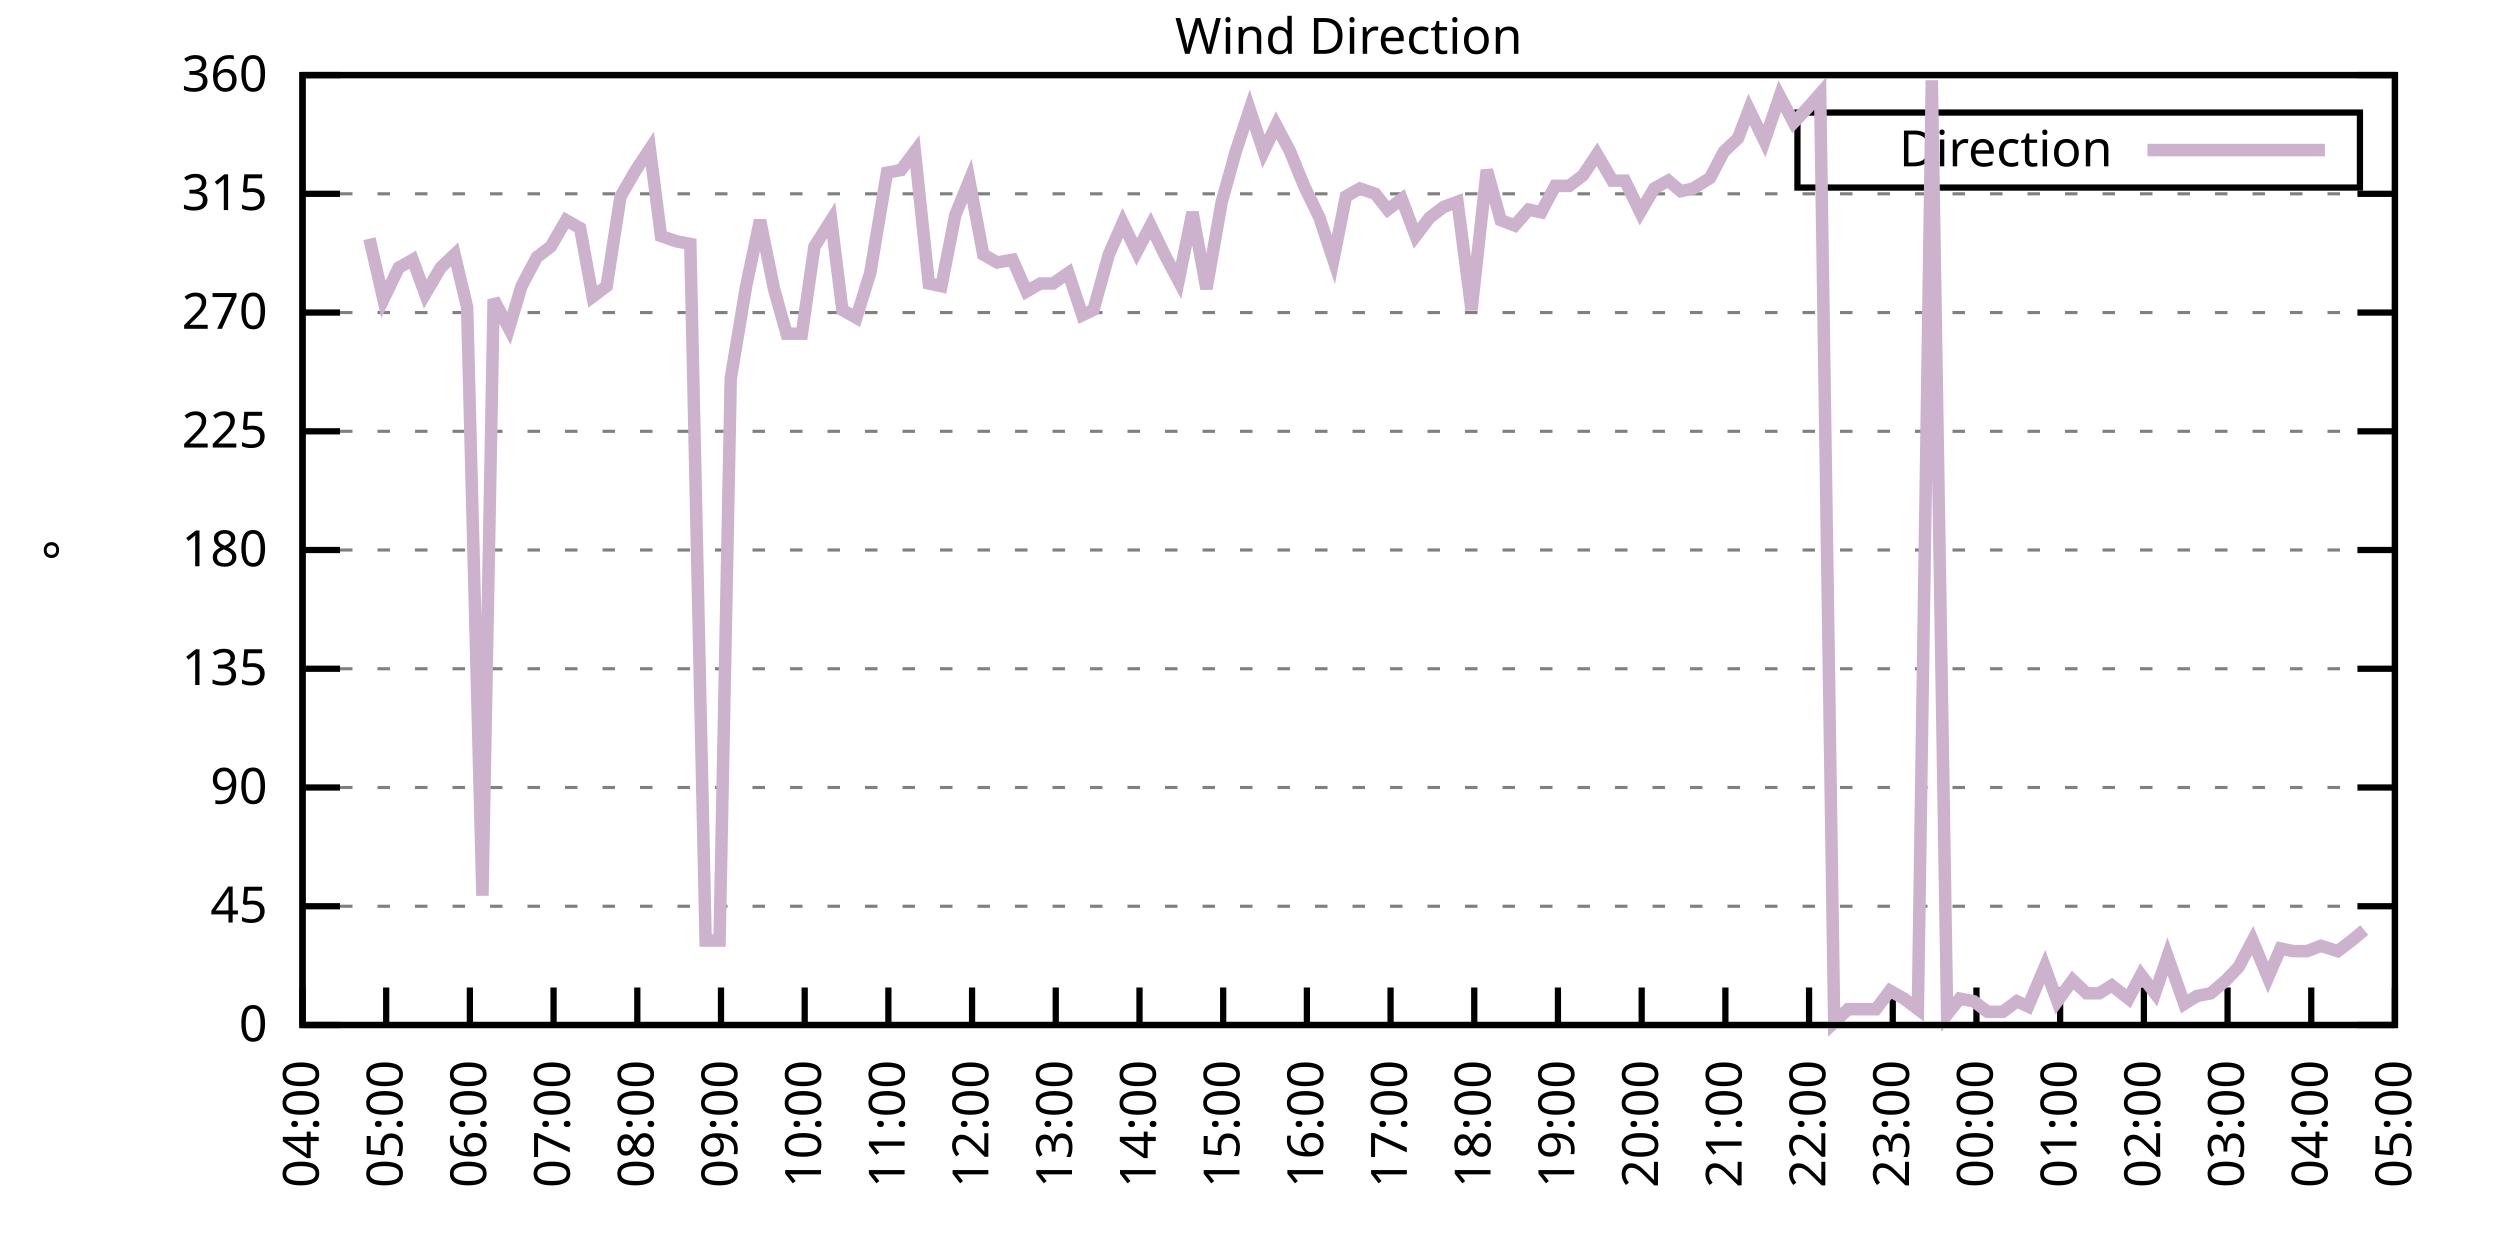
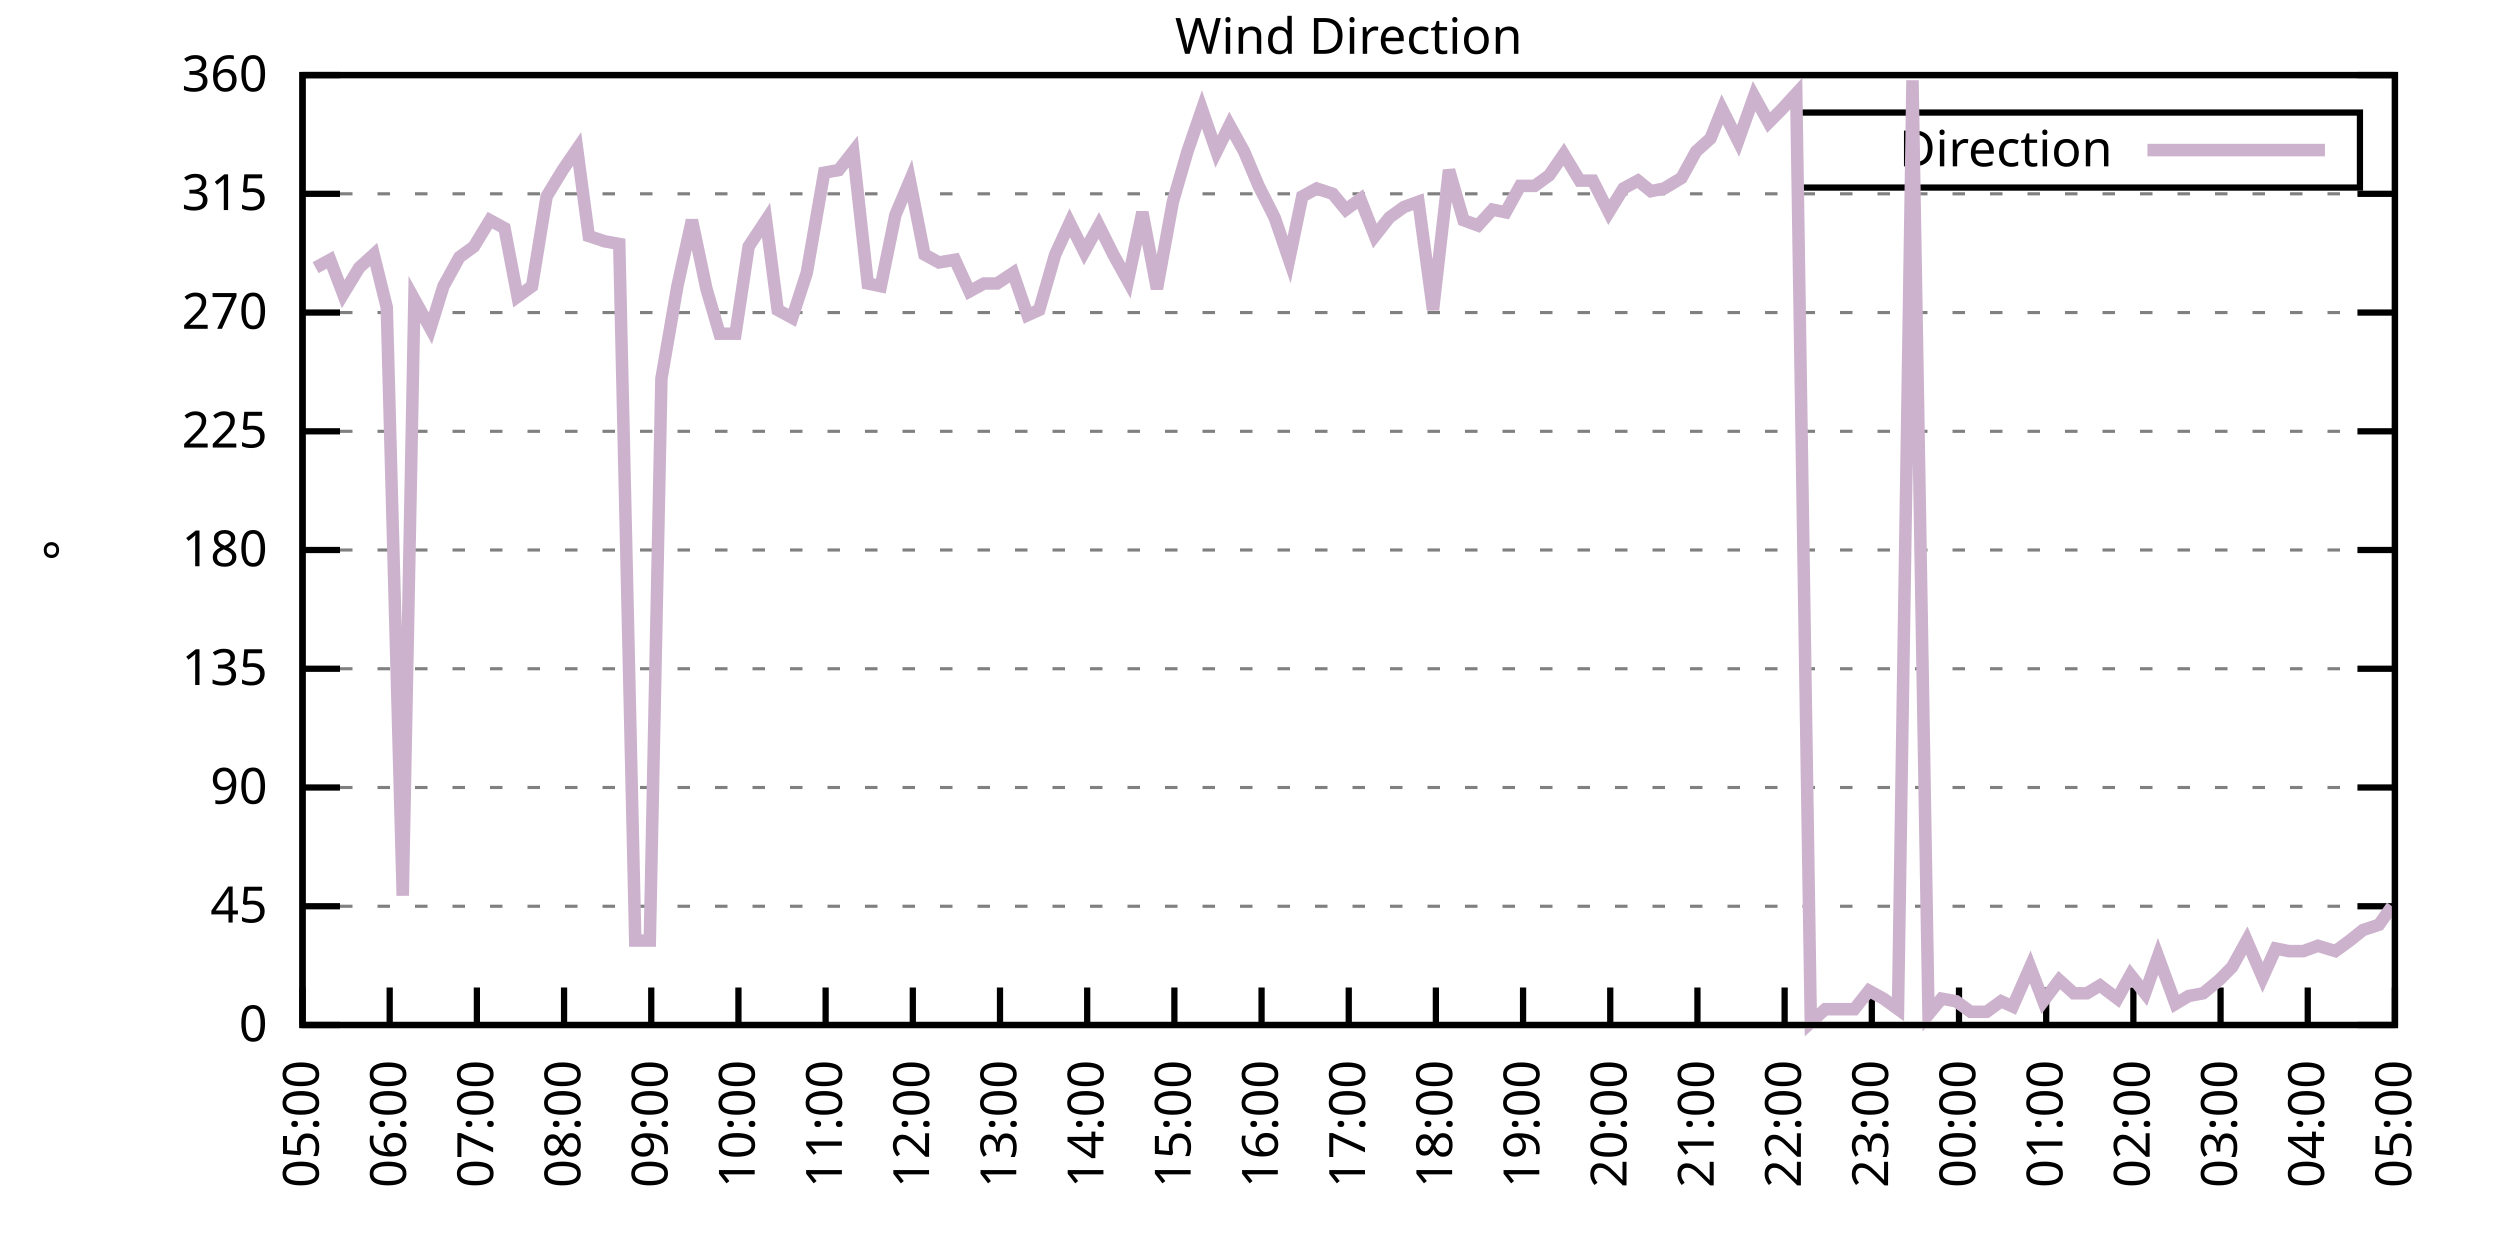
<svg xmlns="http://www.w3.org/2000/svg" xmlns:xlink="http://www.w3.org/1999/xlink" width="400" height="200" viewBox="0 0 400 200">
  <g id="gnuplot_canvas">
    <rect x="0" y="0" width="400" height="200" fill="none" />
    <defs>
      <circle id="gpDot" r="0.5" stroke-width="0.5" stroke="currentColor" />
      <path id="gpPt0" stroke-width="0.333" stroke="currentColor" d="M-1,0 h2 M0,-1 v2" />
      <path id="gpPt1" stroke-width="0.333" stroke="currentColor" d="M-1,-1 L1,1 M1,-1 L-1,1" />
      <path id="gpPt2" stroke-width="0.333" stroke="currentColor" d="M-1,0 L1,0 M0,-1 L0,1 M-1,-1 L1,1 M-1,1 L1,-1" />
      <rect id="gpPt3" stroke-width="0.333" stroke="currentColor" x="-1" y="-1" width="2" height="2" />
      <rect id="gpPt4" stroke-width="0.333" stroke="currentColor" fill="currentColor" x="-1" y="-1" width="2" height="2" />
      <circle id="gpPt5" stroke-width="0.333" stroke="currentColor" cx="0" cy="0" r="1" />
      <use xlink:href="#gpPt5" id="gpPt6" fill="currentColor" stroke="none" />
      <path id="gpPt7" stroke-width="0.333" stroke="currentColor" d="M0,-1.33 L-1.33,0.67 L1.33,0.67 z" />
      <use xlink:href="#gpPt7" id="gpPt8" fill="currentColor" stroke="none" />
      <use xlink:href="#gpPt7" id="gpPt9" stroke="currentColor" transform="rotate(180)" />
      <use xlink:href="#gpPt9" id="gpPt10" fill="currentColor" stroke="none" />
      <use xlink:href="#gpPt3" id="gpPt11" stroke="currentColor" transform="rotate(45)" />
      <use xlink:href="#gpPt11" id="gpPt12" fill="currentColor" stroke="none" />
      <path id="gpPt13" stroke-width="0.333" stroke="currentColor" d="M0,1.330 L1.265,0.411 L0.782,-1.067 L-0.782,-1.076 L-1.265,0.411 z" />
      <use xlink:href="#gpPt13" id="gpPt14" fill="currentColor" stroke="none" />
      <filter id="textbox" filterUnits="objectBoundingBox" x="0" y="0" height="1" width="1">
        <feFlood flood-color="white" flood-opacity="1" result="bgnd" />
        <feComposite in="SourceGraphic" in2="bgnd" operator="atop" />
      </filter>
      <filter id="greybox" filterUnits="objectBoundingBox" x="0" y="0" height="1" width="1">
        <feFlood flood-color="lightgrey" flood-opacity="1" result="grey" />
        <feComposite in="SourceGraphic" in2="grey" operator="atop" />
      </filter>
    </defs>
    <g fill="none" color="white" stroke="currentColor" stroke-width="1.00" stroke-linecap="butt" stroke-linejoin="miter">
</g>
    <g fill="none" color="black" stroke="currentColor" stroke-width="1.00" stroke-linecap="butt" stroke-linejoin="miter">
      <g stroke="none" shape-rendering="crispEdges">
        <polygon fill="rgb(255, 255, 255)" points="48.40,164.00 383.18,164.00 383.18,12.02 48.40,12.02 " />
      </g>
    </g>
    <g fill="none" color="black" stroke="currentColor" stroke-width="1.00" stroke-linecap="butt" stroke-linejoin="miter">
</g>
    <g fill="none" color="black" stroke="black" stroke-width="0.50" stroke-linecap="butt" stroke-linejoin="miter">
</g>
    <g fill="none" color="gray" stroke="currentColor" stroke-width="0.50" stroke-linecap="butt" stroke-linejoin="miter">
      <path stroke="gray" stroke-dasharray="2,4" class="gridline" d="M48.40,164.00 L383.19,164.00  " />
    </g>
    <g fill="none" color="gray" stroke="gray" stroke-width="1.00" stroke-linecap="butt" stroke-linejoin="miter">
</g>
    <g fill="none" color="black" stroke="currentColor" stroke-width="1.00" stroke-linecap="butt" stroke-linejoin="miter">
      <path stroke="black" d="M48.40,164.00 L54.40,164.00 M383.19,164.00 L377.19,164.00  " />
      <g transform="translate(42.80,166.60)" stroke="none" fill="black" font-family="Sans" font-size="8.00" text-anchor="end">
        <text>
          <tspan font-family="Sans"> 0</tspan>
        </text>
      </g>
    </g>
    <g fill="none" color="black" stroke="currentColor" stroke-width="1.00" stroke-linecap="butt" stroke-linejoin="miter">
</g>
    <g fill="none" color="black" stroke="black" stroke-width="0.50" stroke-linecap="butt" stroke-linejoin="miter">
</g>
    <g fill="none" color="gray" stroke="currentColor" stroke-width="0.50" stroke-linecap="butt" stroke-linejoin="miter">
      <path stroke="gray" stroke-dasharray="2,4" class="gridline" d="M48.40,145.00 L383.19,145.00  " />
    </g>
    <g fill="none" color="gray" stroke="gray" stroke-width="1.00" stroke-linecap="butt" stroke-linejoin="miter">
</g>
    <g fill="none" color="black" stroke="currentColor" stroke-width="1.00" stroke-linecap="butt" stroke-linejoin="miter">
      <path stroke="black" d="M48.40,145.00 L54.40,145.00 M383.19,145.00 L377.19,145.00  " />
      <g transform="translate(42.80,147.60)" stroke="none" fill="black" font-family="Sans" font-size="8.00" text-anchor="end">
        <text>
          <tspan font-family="Sans"> 45</tspan>
        </text>
      </g>
    </g>
    <g fill="none" color="black" stroke="currentColor" stroke-width="1.00" stroke-linecap="butt" stroke-linejoin="miter">
</g>
    <g fill="none" color="black" stroke="black" stroke-width="0.50" stroke-linecap="butt" stroke-linejoin="miter">
</g>
    <g fill="none" color="gray" stroke="currentColor" stroke-width="0.50" stroke-linecap="butt" stroke-linejoin="miter">
      <path stroke="gray" stroke-dasharray="2,4" class="gridline" d="M48.40,126.00 L383.19,126.00  " />
    </g>
    <g fill="none" color="gray" stroke="gray" stroke-width="1.00" stroke-linecap="butt" stroke-linejoin="miter">
</g>
    <g fill="none" color="black" stroke="currentColor" stroke-width="1.00" stroke-linecap="butt" stroke-linejoin="miter">
      <path stroke="black" d="M48.40,126.00 L54.40,126.00 M383.19,126.00 L377.19,126.00  " />
      <g transform="translate(42.80,128.60)" stroke="none" fill="black" font-family="Sans" font-size="8.00" text-anchor="end">
        <text>
          <tspan font-family="Sans"> 90</tspan>
        </text>
      </g>
    </g>
    <g fill="none" color="black" stroke="currentColor" stroke-width="1.00" stroke-linecap="butt" stroke-linejoin="miter">
</g>
    <g fill="none" color="black" stroke="black" stroke-width="0.50" stroke-linecap="butt" stroke-linejoin="miter">
</g>
    <g fill="none" color="gray" stroke="currentColor" stroke-width="0.50" stroke-linecap="butt" stroke-linejoin="miter">
      <path stroke="gray" stroke-dasharray="2,4" class="gridline" d="M48.40,107.00 L383.19,107.00  " />
    </g>
    <g fill="none" color="gray" stroke="gray" stroke-width="1.00" stroke-linecap="butt" stroke-linejoin="miter">
</g>
    <g fill="none" color="black" stroke="currentColor" stroke-width="1.00" stroke-linecap="butt" stroke-linejoin="miter">
      <path stroke="black" d="M48.40,107.00 L54.40,107.00 M383.19,107.00 L377.19,107.00  " />
      <g transform="translate(42.80,109.60)" stroke="none" fill="black" font-family="Sans" font-size="8.00" text-anchor="end">
        <text>
          <tspan font-family="Sans"> 135</tspan>
        </text>
      </g>
    </g>
    <g fill="none" color="black" stroke="currentColor" stroke-width="1.00" stroke-linecap="butt" stroke-linejoin="miter">
</g>
    <g fill="none" color="black" stroke="black" stroke-width="0.50" stroke-linecap="butt" stroke-linejoin="miter">
</g>
    <g fill="none" color="gray" stroke="currentColor" stroke-width="0.50" stroke-linecap="butt" stroke-linejoin="miter">
      <path stroke="gray" stroke-dasharray="2,4" class="gridline" d="M48.40,88.00 L383.19,88.00  " />
    </g>
    <g fill="none" color="gray" stroke="gray" stroke-width="1.00" stroke-linecap="butt" stroke-linejoin="miter">
</g>
    <g fill="none" color="black" stroke="currentColor" stroke-width="1.00" stroke-linecap="butt" stroke-linejoin="miter">
      <path stroke="black" d="M48.40,88.00 L54.40,88.00 M383.19,88.00 L377.19,88.00  " />
      <g transform="translate(42.80,90.60)" stroke="none" fill="black" font-family="Sans" font-size="8.00" text-anchor="end">
        <text>
          <tspan font-family="Sans"> 180</tspan>
        </text>
      </g>
    </g>
    <g fill="none" color="black" stroke="currentColor" stroke-width="1.00" stroke-linecap="butt" stroke-linejoin="miter">
</g>
    <g fill="none" color="black" stroke="black" stroke-width="0.50" stroke-linecap="butt" stroke-linejoin="miter">
</g>
    <g fill="none" color="gray" stroke="currentColor" stroke-width="0.50" stroke-linecap="butt" stroke-linejoin="miter">
      <path stroke="gray" stroke-dasharray="2,4" class="gridline" d="M48.40,69.01 L383.19,69.01  " />
    </g>
    <g fill="none" color="gray" stroke="gray" stroke-width="1.00" stroke-linecap="butt" stroke-linejoin="miter">
</g>
    <g fill="none" color="black" stroke="currentColor" stroke-width="1.00" stroke-linecap="butt" stroke-linejoin="miter">
      <path stroke="black" d="M48.40,69.01 L54.40,69.01 M383.19,69.01 L377.19,69.01  " />
      <g transform="translate(42.80,71.61)" stroke="none" fill="black" font-family="Sans" font-size="8.00" text-anchor="end">
        <text>
          <tspan font-family="Sans"> 225</tspan>
        </text>
      </g>
    </g>
    <g fill="none" color="black" stroke="currentColor" stroke-width="1.00" stroke-linecap="butt" stroke-linejoin="miter">
</g>
    <g fill="none" color="black" stroke="black" stroke-width="0.50" stroke-linecap="butt" stroke-linejoin="miter">
</g>
    <g fill="none" color="gray" stroke="currentColor" stroke-width="0.50" stroke-linecap="butt" stroke-linejoin="miter">
      <path stroke="gray" stroke-dasharray="2,4" class="gridline" d="M48.40,50.01 L383.19,50.01  " />
    </g>
    <g fill="none" color="gray" stroke="gray" stroke-width="1.00" stroke-linecap="butt" stroke-linejoin="miter">
</g>
    <g fill="none" color="black" stroke="currentColor" stroke-width="1.00" stroke-linecap="butt" stroke-linejoin="miter">
      <path stroke="black" d="M48.40,50.01 L54.40,50.01 M383.19,50.01 L377.19,50.01  " />
      <g transform="translate(42.80,52.61)" stroke="none" fill="black" font-family="Sans" font-size="8.00" text-anchor="end">
        <text>
          <tspan font-family="Sans"> 270</tspan>
        </text>
      </g>
    </g>
    <g fill="none" color="black" stroke="currentColor" stroke-width="1.00" stroke-linecap="butt" stroke-linejoin="miter">
</g>
    <g fill="none" color="black" stroke="black" stroke-width="0.50" stroke-linecap="butt" stroke-linejoin="miter">
</g>
    <g fill="none" color="gray" stroke="currentColor" stroke-width="0.50" stroke-linecap="butt" stroke-linejoin="miter">
      <path stroke="gray" stroke-dasharray="2,4" class="gridline" d="M48.40,31.01 L383.19,31.01  " />
    </g>
    <g fill="none" color="gray" stroke="gray" stroke-width="1.00" stroke-linecap="butt" stroke-linejoin="miter">
</g>
    <g fill="none" color="black" stroke="currentColor" stroke-width="1.00" stroke-linecap="butt" stroke-linejoin="miter">
      <path stroke="black" d="M48.40,31.01 L54.40,31.01 M383.19,31.01 L377.19,31.01  " />
      <g transform="translate(42.80,33.61)" stroke="none" fill="black" font-family="Sans" font-size="8.00" text-anchor="end">
        <text>
          <tspan font-family="Sans"> 315</tspan>
        </text>
      </g>
    </g>
    <g fill="none" color="black" stroke="currentColor" stroke-width="1.00" stroke-linecap="butt" stroke-linejoin="miter">
</g>
    <g fill="none" color="black" stroke="black" stroke-width="0.50" stroke-linecap="butt" stroke-linejoin="miter">
</g>
    <g fill="none" color="gray" stroke="currentColor" stroke-width="0.50" stroke-linecap="butt" stroke-linejoin="miter">
      <path stroke="gray" stroke-dasharray="2,4" class="gridline" d="M48.40,12.01 L383.19,12.01  " />
    </g>
    <g fill="none" color="gray" stroke="gray" stroke-width="1.00" stroke-linecap="butt" stroke-linejoin="miter">
</g>
    <g fill="none" color="black" stroke="currentColor" stroke-width="1.00" stroke-linecap="butt" stroke-linejoin="miter">
      <path stroke="black" d="M48.40,12.01 L54.40,12.01 M383.19,12.01 L377.19,12.01  " />
      <g transform="translate(42.80,14.61)" stroke="none" fill="black" font-family="Sans" font-size="8.00" text-anchor="end">
        <text>
          <tspan font-family="Sans"> 360</tspan>
        </text>
      </g>
    </g>
    <g fill="none" color="black" stroke="currentColor" stroke-width="1.00" stroke-linecap="butt" stroke-linejoin="miter">
      <path stroke="black" d="M48.40,164.00 L48.40,158.00  " />
      <g transform="translate(51.00,169.60) rotate(270.00)" stroke="none" fill="black" font-family="Sans" font-size="8.00" text-anchor="end">
        <text>
-           <tspan font-family="Sans">04:00</tspan>
-         </text>
-       </g>
-     </g>
-     <g fill="none" color="black" stroke="currentColor" stroke-width="1.00" stroke-linecap="butt" stroke-linejoin="miter">
-       <path stroke="black" d="M61.79,164.00 L61.79,158.00  " />
-       <g transform="translate(64.39,169.60) rotate(270.00)" stroke="none" fill="black" font-family="Sans" font-size="8.00" text-anchor="end">
-         <text>
          <tspan font-family="Sans">05:00</tspan>
        </text>
      </g>
    </g>
    <g fill="none" color="black" stroke="currentColor" stroke-width="1.00" stroke-linecap="butt" stroke-linejoin="miter">
-       <path stroke="black" d="M75.18,164.00 L75.18,158.00  " />
-       <g transform="translate(77.78,169.60) rotate(270.00)" stroke="none" fill="black" font-family="Sans" font-size="8.00" text-anchor="end">
+       <path stroke="black" d="M62.35,164.00 L62.35,158.00  " />
+       <g transform="translate(64.95,169.60) rotate(270.00)" stroke="none" fill="black" font-family="Sans" font-size="8.00" text-anchor="end">
        <text>
          <tspan font-family="Sans">06:00</tspan>
        </text>
      </g>
    </g>
    <g fill="none" color="black" stroke="currentColor" stroke-width="1.00" stroke-linecap="butt" stroke-linejoin="miter">
-       <path stroke="black" d="M88.57,164.00 L88.57,158.00  " />
-       <g transform="translate(91.17,169.60) rotate(270.00)" stroke="none" fill="black" font-family="Sans" font-size="8.00" text-anchor="end">
+       <path stroke="black" d="M76.30,164.00 L76.30,158.00  " />
+       <g transform="translate(78.90,169.60) rotate(270.00)" stroke="none" fill="black" font-family="Sans" font-size="8.00" text-anchor="end">
        <text>
          <tspan font-family="Sans">07:00</tspan>
        </text>
      </g>
    </g>
    <g fill="none" color="black" stroke="currentColor" stroke-width="1.00" stroke-linecap="butt" stroke-linejoin="miter">
-       <path stroke="black" d="M101.97,164.00 L101.97,158.00  " />
-       <g transform="translate(104.57,169.60) rotate(270.00)" stroke="none" fill="black" font-family="Sans" font-size="8.00" text-anchor="end">
+       <path stroke="black" d="M90.25,164.00 L90.25,158.00  " />
+       <g transform="translate(92.85,169.60) rotate(270.00)" stroke="none" fill="black" font-family="Sans" font-size="8.00" text-anchor="end">
        <text>
          <tspan font-family="Sans">08:00</tspan>
        </text>
      </g>
    </g>
    <g fill="none" color="black" stroke="currentColor" stroke-width="1.00" stroke-linecap="butt" stroke-linejoin="miter">
-       <path stroke="black" d="M115.36,164.00 L115.36,158.00  " />
-       <g transform="translate(117.96,169.60) rotate(270.00)" stroke="none" fill="black" font-family="Sans" font-size="8.00" text-anchor="end">
+       <path stroke="black" d="M104.20,164.00 L104.20,158.00  " />
+       <g transform="translate(106.80,169.60) rotate(270.00)" stroke="none" fill="black" font-family="Sans" font-size="8.00" text-anchor="end">
        <text>
          <tspan font-family="Sans">09:00</tspan>
        </text>
      </g>
    </g>
    <g fill="none" color="black" stroke="currentColor" stroke-width="1.00" stroke-linecap="butt" stroke-linejoin="miter">
-       <path stroke="black" d="M128.75,164.00 L128.75,158.00  " />
-       <g transform="translate(131.35,169.60) rotate(270.00)" stroke="none" fill="black" font-family="Sans" font-size="8.00" text-anchor="end">
+       <path stroke="black" d="M118.15,164.00 L118.15,158.00  " />
+       <g transform="translate(120.75,169.60) rotate(270.00)" stroke="none" fill="black" font-family="Sans" font-size="8.00" text-anchor="end">
        <text>
          <tspan font-family="Sans">10:00</tspan>
        </text>
      </g>
    </g>
    <g fill="none" color="black" stroke="currentColor" stroke-width="1.00" stroke-linecap="butt" stroke-linejoin="miter">
-       <path stroke="black" d="M142.14,164.00 L142.14,158.00  " />
-       <g transform="translate(144.74,169.60) rotate(270.00)" stroke="none" fill="black" font-family="Sans" font-size="8.00" text-anchor="end">
+       <path stroke="black" d="M132.10,164.00 L132.10,158.00  " />
+       <g transform="translate(134.70,169.60) rotate(270.00)" stroke="none" fill="black" font-family="Sans" font-size="8.00" text-anchor="end">
        <text>
          <tspan font-family="Sans">11:00</tspan>
        </text>
      </g>
    </g>
    <g fill="none" color="black" stroke="currentColor" stroke-width="1.00" stroke-linecap="butt" stroke-linejoin="miter">
-       <path stroke="black" d="M155.53,164.00 L155.53,158.00  " />
-       <g transform="translate(158.13,169.60) rotate(270.00)" stroke="none" fill="black" font-family="Sans" font-size="8.00" text-anchor="end">
+       <path stroke="black" d="M146.05,164.00 L146.05,158.00  " />
+       <g transform="translate(148.65,169.60) rotate(270.00)" stroke="none" fill="black" font-family="Sans" font-size="8.00" text-anchor="end">
        <text>
          <tspan font-family="Sans">12:00</tspan>
        </text>
      </g>
    </g>
    <g fill="none" color="black" stroke="currentColor" stroke-width="1.00" stroke-linecap="butt" stroke-linejoin="miter">
-       <path stroke="black" d="M168.92,164.00 L168.92,158.00  " />
-       <g transform="translate(171.52,169.60) rotate(270.00)" stroke="none" fill="black" font-family="Sans" font-size="8.00" text-anchor="end">
+       <path stroke="black" d="M160.00,164.00 L160.00,158.00  " />
+       <g transform="translate(162.60,169.60) rotate(270.00)" stroke="none" fill="black" font-family="Sans" font-size="8.00" text-anchor="end">
        <text>
          <tspan font-family="Sans">13:00</tspan>
        </text>
      </g>
    </g>
    <g fill="none" color="black" stroke="currentColor" stroke-width="1.00" stroke-linecap="butt" stroke-linejoin="miter">
-       <path stroke="black" d="M182.32,164.00 L182.32,158.00  " />
-       <g transform="translate(184.92,169.60) rotate(270.00)" stroke="none" fill="black" font-family="Sans" font-size="8.00" text-anchor="end">
+       <path stroke="black" d="M173.95,164.00 L173.95,158.00  " />
+       <g transform="translate(176.55,169.60) rotate(270.00)" stroke="none" fill="black" font-family="Sans" font-size="8.00" text-anchor="end">
        <text>
          <tspan font-family="Sans">14:00</tspan>
        </text>
      </g>
    </g>
    <g fill="none" color="black" stroke="currentColor" stroke-width="1.00" stroke-linecap="butt" stroke-linejoin="miter">
-       <path stroke="black" d="M195.71,164.00 L195.71,158.00  " />
-       <g transform="translate(198.31,169.60) rotate(270.00)" stroke="none" fill="black" font-family="Sans" font-size="8.00" text-anchor="end">
+       <path stroke="black" d="M187.90,164.00 L187.90,158.00  " />
+       <g transform="translate(190.50,169.60) rotate(270.00)" stroke="none" fill="black" font-family="Sans" font-size="8.00" text-anchor="end">
        <text>
          <tspan font-family="Sans">15:00</tspan>
        </text>
      </g>
    </g>
    <g fill="none" color="black" stroke="currentColor" stroke-width="1.00" stroke-linecap="butt" stroke-linejoin="miter">
-       <path stroke="black" d="M209.10,164.00 L209.10,158.00  " />
-       <g transform="translate(211.70,169.60) rotate(270.00)" stroke="none" fill="black" font-family="Sans" font-size="8.00" text-anchor="end">
+       <path stroke="black" d="M201.85,164.00 L201.85,158.00  " />
+       <g transform="translate(204.45,169.60) rotate(270.00)" stroke="none" fill="black" font-family="Sans" font-size="8.00" text-anchor="end">
        <text>
          <tspan font-family="Sans">16:00</tspan>
        </text>
      </g>
    </g>
    <g fill="none" color="black" stroke="currentColor" stroke-width="1.00" stroke-linecap="butt" stroke-linejoin="miter">
-       <path stroke="black" d="M222.49,164.00 L222.49,158.00  " />
-       <g transform="translate(225.09,169.60) rotate(270.00)" stroke="none" fill="black" font-family="Sans" font-size="8.00" text-anchor="end">
+       <path stroke="black" d="M215.80,164.00 L215.80,158.00  " />
+       <g transform="translate(218.40,169.60) rotate(270.00)" stroke="none" fill="black" font-family="Sans" font-size="8.00" text-anchor="end">
        <text>
          <tspan font-family="Sans">17:00</tspan>
        </text>
      </g>
    </g>
    <g fill="none" color="black" stroke="currentColor" stroke-width="1.00" stroke-linecap="butt" stroke-linejoin="miter">
-       <path stroke="black" d="M235.88,164.00 L235.88,158.00  " />
-       <g transform="translate(238.48,169.60) rotate(270.00)" stroke="none" fill="black" font-family="Sans" font-size="8.00" text-anchor="end">
+       <path stroke="black" d="M229.74,164.00 L229.74,158.00  " />
+       <g transform="translate(232.34,169.60) rotate(270.00)" stroke="none" fill="black" font-family="Sans" font-size="8.00" text-anchor="end">
        <text>
          <tspan font-family="Sans">18:00</tspan>
        </text>
      </g>
    </g>
    <g fill="none" color="black" stroke="currentColor" stroke-width="1.00" stroke-linecap="butt" stroke-linejoin="miter">
-       <path stroke="black" d="M249.27,164.00 L249.27,158.00  " />
-       <g transform="translate(251.87,169.60) rotate(270.00)" stroke="none" fill="black" font-family="Sans" font-size="8.00" text-anchor="end">
+       <path stroke="black" d="M243.69,164.00 L243.69,158.00  " />
+       <g transform="translate(246.29,169.60) rotate(270.00)" stroke="none" fill="black" font-family="Sans" font-size="8.00" text-anchor="end">
        <text>
          <tspan font-family="Sans">19:00</tspan>
        </text>
      </g>
    </g>
    <g fill="none" color="black" stroke="currentColor" stroke-width="1.00" stroke-linecap="butt" stroke-linejoin="miter">
-       <path stroke="black" d="M262.67,164.00 L262.67,158.00  " />
-       <g transform="translate(265.27,169.60) rotate(270.00)" stroke="none" fill="black" font-family="Sans" font-size="8.00" text-anchor="end">
+       <path stroke="black" d="M257.64,164.00 L257.64,158.00  " />
+       <g transform="translate(260.24,169.60) rotate(270.00)" stroke="none" fill="black" font-family="Sans" font-size="8.00" text-anchor="end">
        <text>
          <tspan font-family="Sans">20:00</tspan>
        </text>
      </g>
    </g>
    <g fill="none" color="black" stroke="currentColor" stroke-width="1.00" stroke-linecap="butt" stroke-linejoin="miter">
-       <path stroke="black" d="M276.06,164.00 L276.06,158.00  " />
-       <g transform="translate(278.66,169.60) rotate(270.00)" stroke="none" fill="black" font-family="Sans" font-size="8.00" text-anchor="end">
+       <path stroke="black" d="M271.59,164.00 L271.59,158.00  " />
+       <g transform="translate(274.19,169.60) rotate(270.00)" stroke="none" fill="black" font-family="Sans" font-size="8.00" text-anchor="end">
        <text>
          <tspan font-family="Sans">21:00</tspan>
        </text>
      </g>
    </g>
    <g fill="none" color="black" stroke="currentColor" stroke-width="1.00" stroke-linecap="butt" stroke-linejoin="miter">
-       <path stroke="black" d="M289.45,164.00 L289.45,158.00  " />
-       <g transform="translate(292.05,169.60) rotate(270.00)" stroke="none" fill="black" font-family="Sans" font-size="8.00" text-anchor="end">
+       <path stroke="black" d="M285.54,164.00 L285.54,158.00  " />
+       <g transform="translate(288.14,169.60) rotate(270.00)" stroke="none" fill="black" font-family="Sans" font-size="8.00" text-anchor="end">
        <text>
          <tspan font-family="Sans">22:00</tspan>
        </text>
      </g>
    </g>
    <g fill="none" color="black" stroke="currentColor" stroke-width="1.00" stroke-linecap="butt" stroke-linejoin="miter">
-       <path stroke="black" d="M302.84,164.00 L302.84,158.00  " />
-       <g transform="translate(305.44,169.60) rotate(270.00)" stroke="none" fill="black" font-family="Sans" font-size="8.00" text-anchor="end">
+       <path stroke="black" d="M299.49,164.00 L299.49,158.00  " />
+       <g transform="translate(302.09,169.60) rotate(270.00)" stroke="none" fill="black" font-family="Sans" font-size="8.00" text-anchor="end">
        <text>
          <tspan font-family="Sans">23:00</tspan>
        </text>
      </g>
    </g>
    <g fill="none" color="black" stroke="currentColor" stroke-width="1.00" stroke-linecap="butt" stroke-linejoin="miter">
-       <path stroke="black" d="M316.23,164.00 L316.23,158.00  " />
-       <g transform="translate(318.83,169.60) rotate(270.00)" stroke="none" fill="black" font-family="Sans" font-size="8.00" text-anchor="end">
+       <path stroke="black" d="M313.44,164.00 L313.44,158.00  " />
+       <g transform="translate(316.04,169.60) rotate(270.00)" stroke="none" fill="black" font-family="Sans" font-size="8.00" text-anchor="end">
        <text>
          <tspan font-family="Sans">00:00</tspan>
        </text>
      </g>
    </g>
    <g fill="none" color="black" stroke="currentColor" stroke-width="1.00" stroke-linecap="butt" stroke-linejoin="miter">
-       <path stroke="black" d="M329.62,164.00 L329.62,158.00  " />
-       <g transform="translate(332.22,169.60) rotate(270.00)" stroke="none" fill="black" font-family="Sans" font-size="8.00" text-anchor="end">
+       <path stroke="black" d="M327.39,164.00 L327.39,158.00  " />
+       <g transform="translate(329.99,169.60) rotate(270.00)" stroke="none" fill="black" font-family="Sans" font-size="8.00" text-anchor="end">
        <text>
          <tspan font-family="Sans">01:00</tspan>
        </text>
      </g>
    </g>
    <g fill="none" color="black" stroke="currentColor" stroke-width="1.00" stroke-linecap="butt" stroke-linejoin="miter">
-       <path stroke="black" d="M343.02,164.00 L343.02,158.00  " />
-       <g transform="translate(345.62,169.60) rotate(270.00)" stroke="none" fill="black" font-family="Sans" font-size="8.00" text-anchor="end">
+       <path stroke="black" d="M341.34,164.00 L341.34,158.00  " />
+       <g transform="translate(343.94,169.60) rotate(270.00)" stroke="none" fill="black" font-family="Sans" font-size="8.00" text-anchor="end">
        <text>
          <tspan font-family="Sans">02:00</tspan>
        </text>
      </g>
    </g>
    <g fill="none" color="black" stroke="currentColor" stroke-width="1.00" stroke-linecap="butt" stroke-linejoin="miter">
-       <path stroke="black" d="M356.41,164.00 L356.41,158.00  " />
-       <g transform="translate(359.01,169.60) rotate(270.00)" stroke="none" fill="black" font-family="Sans" font-size="8.00" text-anchor="end">
+       <path stroke="black" d="M355.29,164.00 L355.29,158.00  " />
+       <g transform="translate(357.89,169.60) rotate(270.00)" stroke="none" fill="black" font-family="Sans" font-size="8.00" text-anchor="end">
        <text>
          <tspan font-family="Sans">03:00</tspan>
        </text>
      </g>
    </g>
    <g fill="none" color="black" stroke="currentColor" stroke-width="1.00" stroke-linecap="butt" stroke-linejoin="miter">
-       <path stroke="black" d="M369.80,164.00 L369.80,158.00  " />
-       <g transform="translate(372.40,169.60) rotate(270.00)" stroke="none" fill="black" font-family="Sans" font-size="8.00" text-anchor="end">
+       <path stroke="black" d="M369.24,164.00 L369.24,158.00  " />
+       <g transform="translate(371.84,169.60) rotate(270.00)" stroke="none" fill="black" font-family="Sans" font-size="8.00" text-anchor="end">
        <text>
          <tspan font-family="Sans">04:00</tspan>
        </text>
      </g>
    </g>
    <g fill="none" color="black" stroke="currentColor" stroke-width="1.00" stroke-linecap="butt" stroke-linejoin="miter">
      <path stroke="black" d="M383.19,164.00 L383.19,158.00  " />
      <g transform="translate(385.79,169.60) rotate(270.00)" stroke="none" fill="black" font-family="Sans" font-size="8.00" text-anchor="end">
        <text>
          <tspan font-family="Sans">05:00</tspan>
        </text>
      </g>
    </g>
    <g fill="none" color="black" stroke="currentColor" stroke-width="1.00" stroke-linecap="butt" stroke-linejoin="miter">
</g>
    <g fill="none" color="black" stroke="currentColor" stroke-width="1.00" stroke-linecap="butt" stroke-linejoin="miter">
      <path stroke="black" d="M48.40,12.01 L48.40,164.00 L383.19,164.00 L383.19,12.01 L48.40,12.01 Z  " />
    </g>
    <g fill="none" color="black" stroke="currentColor" stroke-width="1.00" stroke-linecap="butt" stroke-linejoin="miter">
</g>
    <g fill="none" color="black" stroke="currentColor" stroke-width="1.00" stroke-linecap="butt" stroke-linejoin="miter">
      <path stroke="black" d="M287.59,30.01 L287.59,18.01 L377.59,18.01 L377.59,30.01 L287.59,30.01 Z  " />
    </g>
    <g id="Wind_direction_plot_1">
      <g fill="none" color="white" stroke="black" stroke-width="2.00" stroke-linecap="butt" stroke-linejoin="miter">
</g>
      <g fill="none" color="black" stroke="currentColor" stroke-width="2.00" stroke-linecap="butt" stroke-linejoin="miter">
        <g transform="translate(337.99,26.61)" stroke="none" fill="black" font-family="Sans" font-size="8.00" text-anchor="end">
          <text>
            <tspan font-family="Sans">Direction</tspan>
          </text>
        </g>
      </g>
      <g fill="none" color="black" stroke="currentColor" stroke-width="2.00" stroke-linecap="butt" stroke-linejoin="miter">
-         <path stroke="rgb(204, 178, 204)" d="M343.59,24.01 L371.99,24.01 M59.11,38.19 L61.35,47.90 L63.80,42.83 L66.03,41.56 L68.04,47.05 L70.50,42.83   L72.73,40.72 L74.74,49.16 L77.19,143.31 L78.98,47.90 L81.43,52.54 L83.44,45.79 L85.90,41.14 L88.13,39.45   L90.58,35.23 L92.82,36.50 L94.82,47.47 L97.06,45.79 L99.29,31.43 L101.74,27.21 L103.98,23.83 L105.76,37.76   L108.22,38.61 L110.45,39.03 L112.90,150.49 L115.13,150.49 L116.92,60.56 L119.38,45.79 L121.61,35.23 L123.84,46.21   L125.85,53.39 L128.30,53.39 L130.31,39.45 L132.99,35.23 L134.78,49.59 L137.01,50.85 L139.24,43.67 L141.92,27.63   L144.15,27.21 L146.38,24.25 L148.61,45.36 L150.62,45.79 L152.85,34.39 L155.09,28.90 L157.32,40.72 L159.55,41.99   L162.01,41.56 L164.24,46.63 L166.47,45.36 L168.48,45.36 L170.93,43.67 L173.17,50.43 L174.95,49.59 L177.41,40.72   L179.64,35.65 L181.87,40.30 L184.10,36.08 L186.33,40.72 L188.57,44.94 L190.80,33.96 L193.03,46.21 L195.48,32.28   L197.72,24.25 L199.95,17.50 L202.18,24.25 L204.19,20.03 L206.42,24.25 L208.65,29.74 L211.11,34.81 L213.34,41.56   L215.35,31.43 L217.58,30.16 L220.04,31.01 L222.04,33.54 L224.28,31.85 L226.51,37.76 L228.74,34.81 L230.97,33.12   L233.20,32.28 L235.44,49.59 L237.89,27.21 L240.12,35.23 L242.36,36.08 L244.59,33.54 L246.60,33.96 L248.83,29.74   L251.06,29.74 L253.29,28.05 L255.52,24.68 L257.98,28.90 L259.99,28.90 L262.44,33.96 L264.67,30.16 L266.91,28.90   L268.92,30.59 L270.92,30.16 L273.60,28.48 L275.83,24.25 L278.07,22.14 L279.85,17.50 L282.31,22.56 L284.76,15.39   L286.99,19.61 L289.00,17.50 L291.23,14.97 L293.47,163.58 L295.70,161.47 L298.15,161.47 L300.16,161.47 L302.39,158.51   L304.63,159.78 L306.86,161.47 L309.09,12.85 L311.54,162.31 L313.55,159.78 L315.79,160.20 L318.02,161.89 L320.47,161.89   L322.70,160.20 L324.49,161.04 L327.17,154.71 L329.18,160.20 L331.63,156.82 L333.86,158.93 L335.87,158.93 L337.88,157.67   L340.56,159.78 L342.57,155.98 L344.80,158.93 L346.81,153.02 L349.49,160.62 L351.50,159.36 L353.73,158.93 L356.18,156.82   L358.19,154.71 L360.42,150.49 L362.88,156.40 L364.89,151.76 L366.90,152.18 L369.13,152.18 L371.36,151.33 L374.04,152.18   L376.27,150.49 L378.28,148.80  " />
+         <path stroke="rgb(204, 178, 204)" d="M343.59,24.01 L371.99,24.01 M50.49,42.83 L52.82,41.56 L54.91,47.05 L57.47,42.83 L59.79,40.72 L61.88,49.16   L64.44,143.31 L66.30,47.90 L68.86,52.54 L70.95,45.79 L73.51,41.14 L75.83,39.45 L78.39,35.23 L80.72,36.50   L82.81,47.47 L85.13,45.79 L87.46,31.43 L90.02,27.21 L92.34,23.83 L94.20,37.76 L96.76,38.61 L99.08,39.03   L101.64,150.49 L103.97,150.49 L105.83,60.56 L108.38,45.79 L110.71,35.23 L113.03,46.21 L115.13,53.39 L117.68,53.39   L119.78,39.45 L122.57,35.23 L124.43,49.59 L126.75,50.85 L129.08,43.67 L131.87,27.63 L134.19,27.21 L136.51,24.25   L138.84,45.36 L140.93,45.79 L143.26,34.39 L145.58,28.90 L147.91,40.72 L150.23,41.99 L152.79,41.56 L155.11,46.63   L157.44,45.36 L159.53,45.36 L162.09,43.67 L164.41,50.43 L166.27,49.59 L168.83,40.72 L171.16,35.65 L173.48,40.30   L175.81,36.08 L178.13,40.72 L180.46,44.94 L182.78,33.96 L185.11,46.21 L187.66,32.28 L189.99,24.25 L192.31,17.50   L194.64,24.25 L196.73,20.03 L199.06,24.25 L201.38,29.74 L203.94,34.81 L206.26,41.56 L208.36,31.43 L210.68,30.16   L213.24,31.01 L215.33,33.54 L217.65,31.85 L219.98,37.76 L222.30,34.81 L224.63,33.12 L226.95,32.28 L229.28,49.59   L231.84,27.21 L234.16,35.23 L236.49,36.08 L238.81,33.54 L240.90,33.96 L243.23,29.74 L245.55,29.74 L247.88,28.05   L250.20,24.68 L252.76,28.90 L254.85,28.90 L257.41,33.96 L259.74,30.16 L262.06,28.90 L264.15,30.59 L266.25,30.16   L269.04,28.48 L271.36,24.25 L273.69,22.14 L275.55,17.50 L278.10,22.56 L280.66,15.39 L282.99,19.61 L285.08,17.50   L287.40,14.97 L289.73,163.58 L292.05,161.47 L294.61,161.47 L296.70,161.47 L299.03,158.51 L301.35,159.78 L303.68,161.47   L306.00,12.85 L308.56,162.31 L310.65,159.78 L312.98,160.20 L315.30,161.89 L317.86,161.89 L320.18,160.20 L322.04,161.04   L324.83,154.71 L326.93,160.20 L329.48,156.82 L331.81,158.93 L333.90,158.93 L335.99,157.67 L338.78,159.78 L340.88,155.98   L343.20,158.93 L345.29,153.02 L348.08,160.62 L350.18,159.36 L352.50,158.93 L355.06,156.82 L357.15,154.71 L359.48,150.49   L362.03,156.40 L364.13,151.76 L366.22,152.18 L368.54,152.18 L370.87,151.33 L373.66,152.18 L375.98,150.49 L378.08,148.80   L380.63,147.96 L382.73,145.00  " />
      </g>
    </g>
    <g fill="none" color="black" stroke="currentColor" stroke-width="2.00" stroke-linecap="butt" stroke-linejoin="miter">
</g>
    <g fill="none" color="black" stroke="black" stroke-width="1.00" stroke-linecap="butt" stroke-linejoin="miter">
</g>
    <g fill="none" color="black" stroke="currentColor" stroke-width="1.00" stroke-linecap="butt" stroke-linejoin="miter">
      <path stroke="black" d="M48.40,12.01 L48.40,164.00 L383.19,164.00 L383.19,12.01 L48.40,12.01 Z  " />
      <g transform="translate(12.80,88.01) rotate(270.00)" stroke="none" fill="black" font-family="Sans" font-size="8.00" text-anchor="middle">
        <text>
          <tspan font-family="Sans">°</tspan>
        </text>
      </g>
    </g>
    <g fill="none" color="black" stroke="currentColor" stroke-width="1.00" stroke-linecap="butt" stroke-linejoin="miter">
</g>
    <g fill="none" color="black" stroke="currentColor" stroke-width="1.00" stroke-linecap="butt" stroke-linejoin="miter">
      <g transform="translate(215.79,8.61)" stroke="none" fill="black" font-family="Sans" font-size="8.00" text-anchor="middle">
        <text>
          <tspan font-family="Sans">Wind Direction</tspan>
        </text>
      </g>
    </g>
    <g fill="none" color="black" stroke="currentColor" stroke-width="1.00" stroke-linecap="butt" stroke-linejoin="miter">
</g>
  </g>
</svg>
